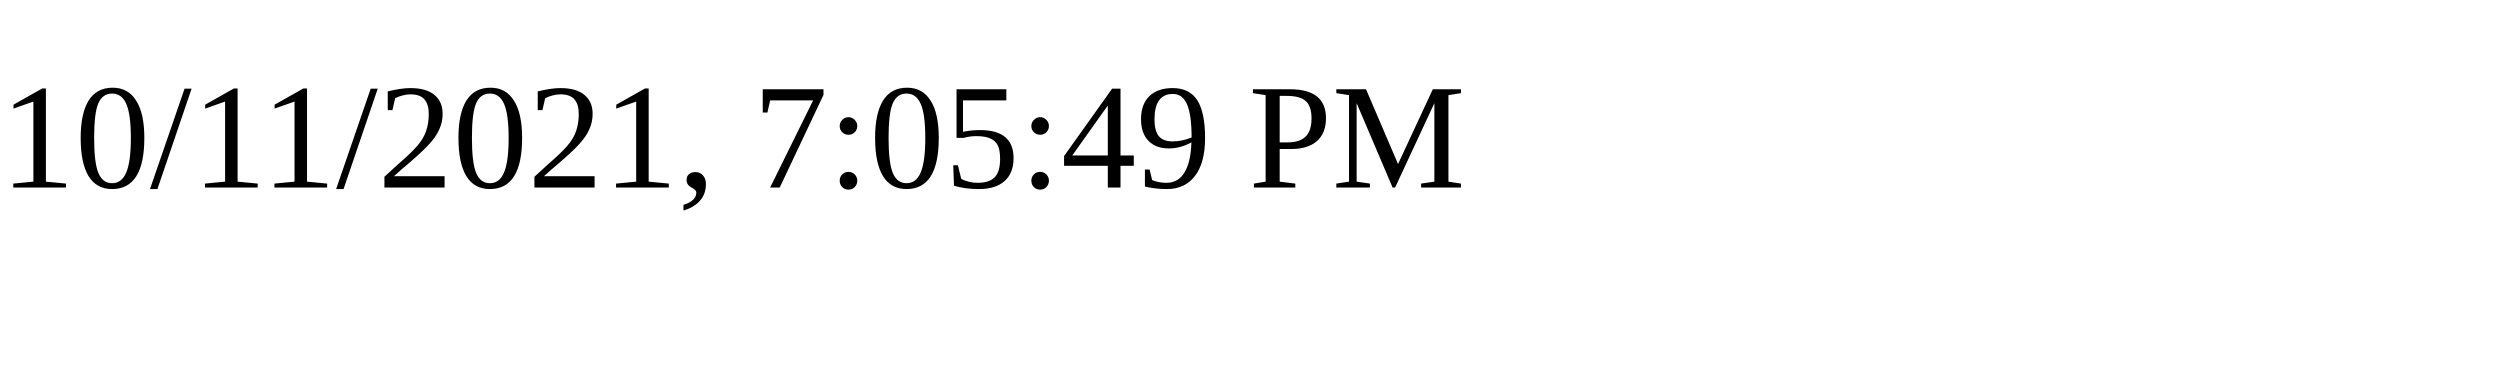
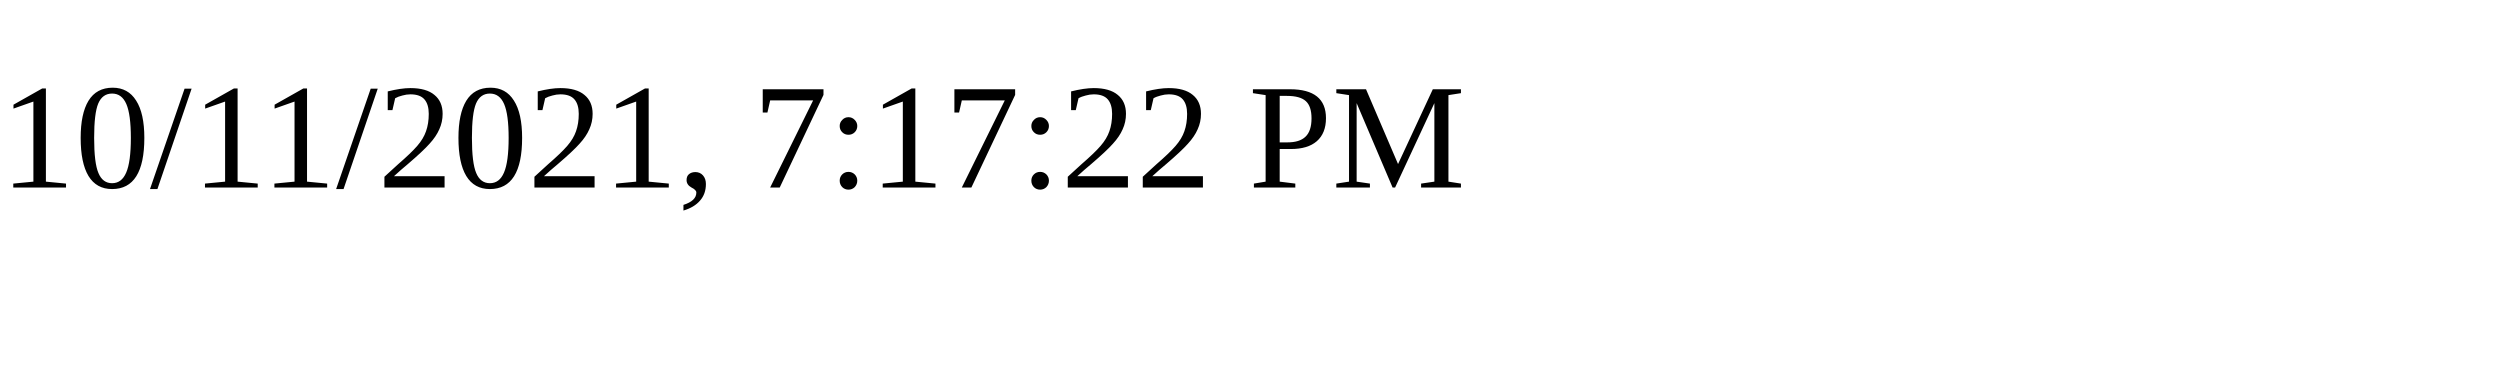
<svg xmlns="http://www.w3.org/2000/svg" height="30" width="200">
-   <text x="0" y="15">10/11/2021, 7:05:49 PM</text>
+   <text x="0" y="15">10/11/2021, 7:17:22 PM</text>
</svg>
